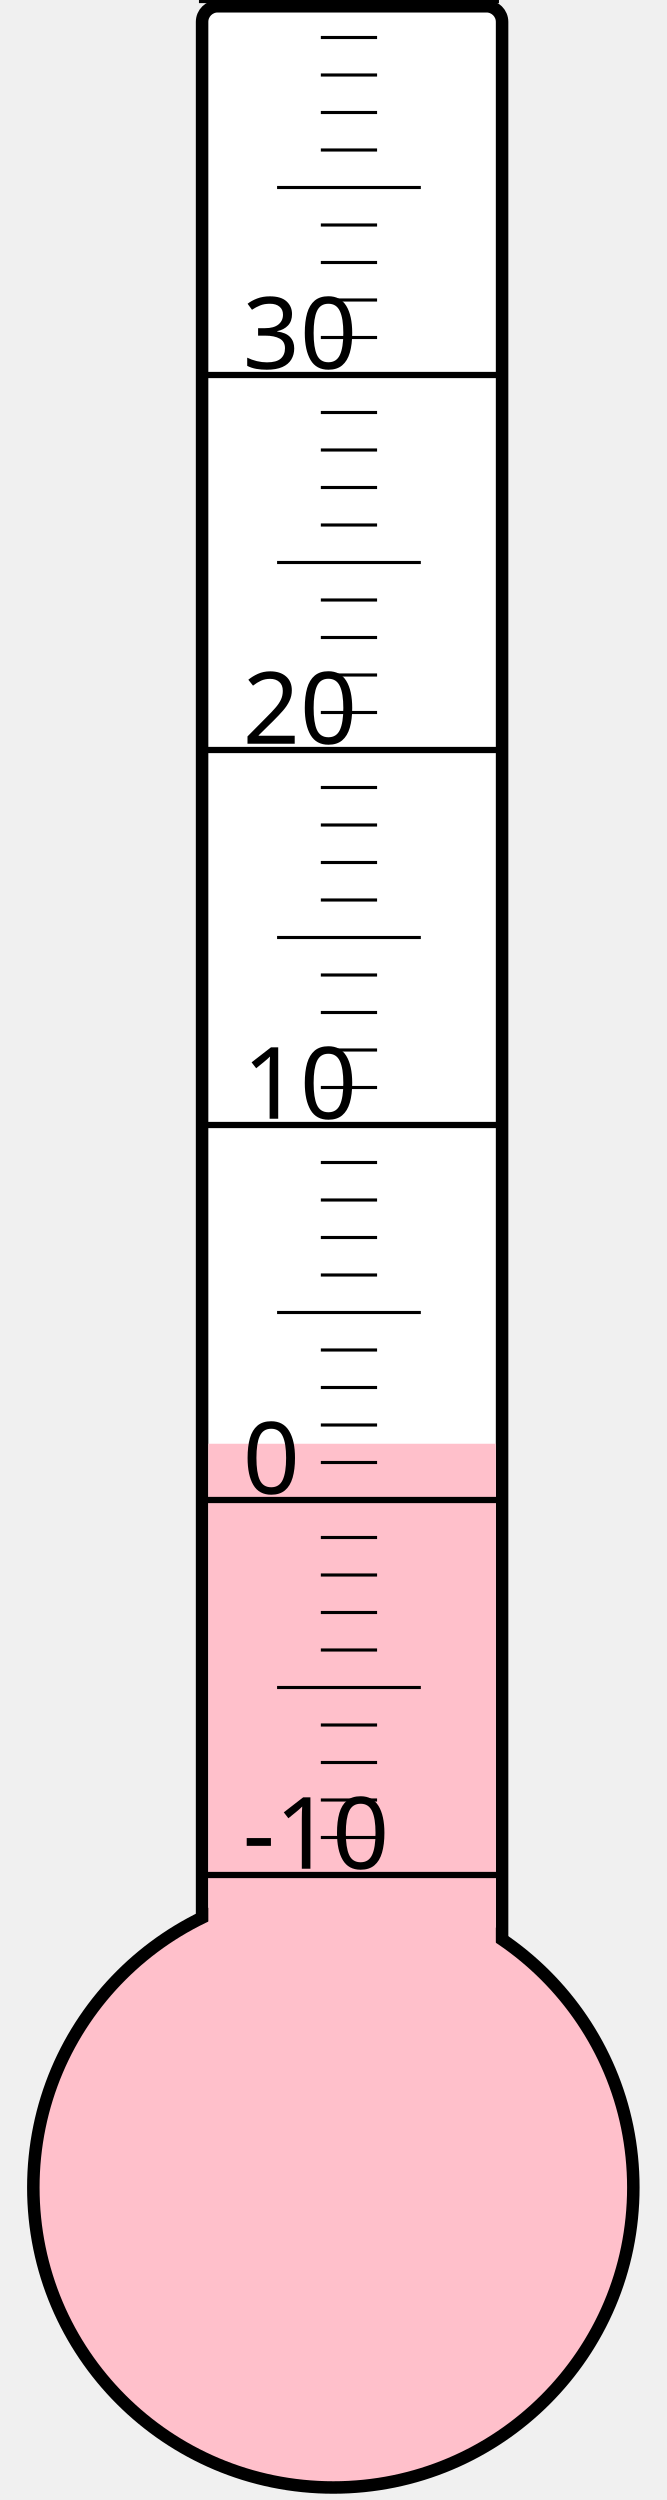
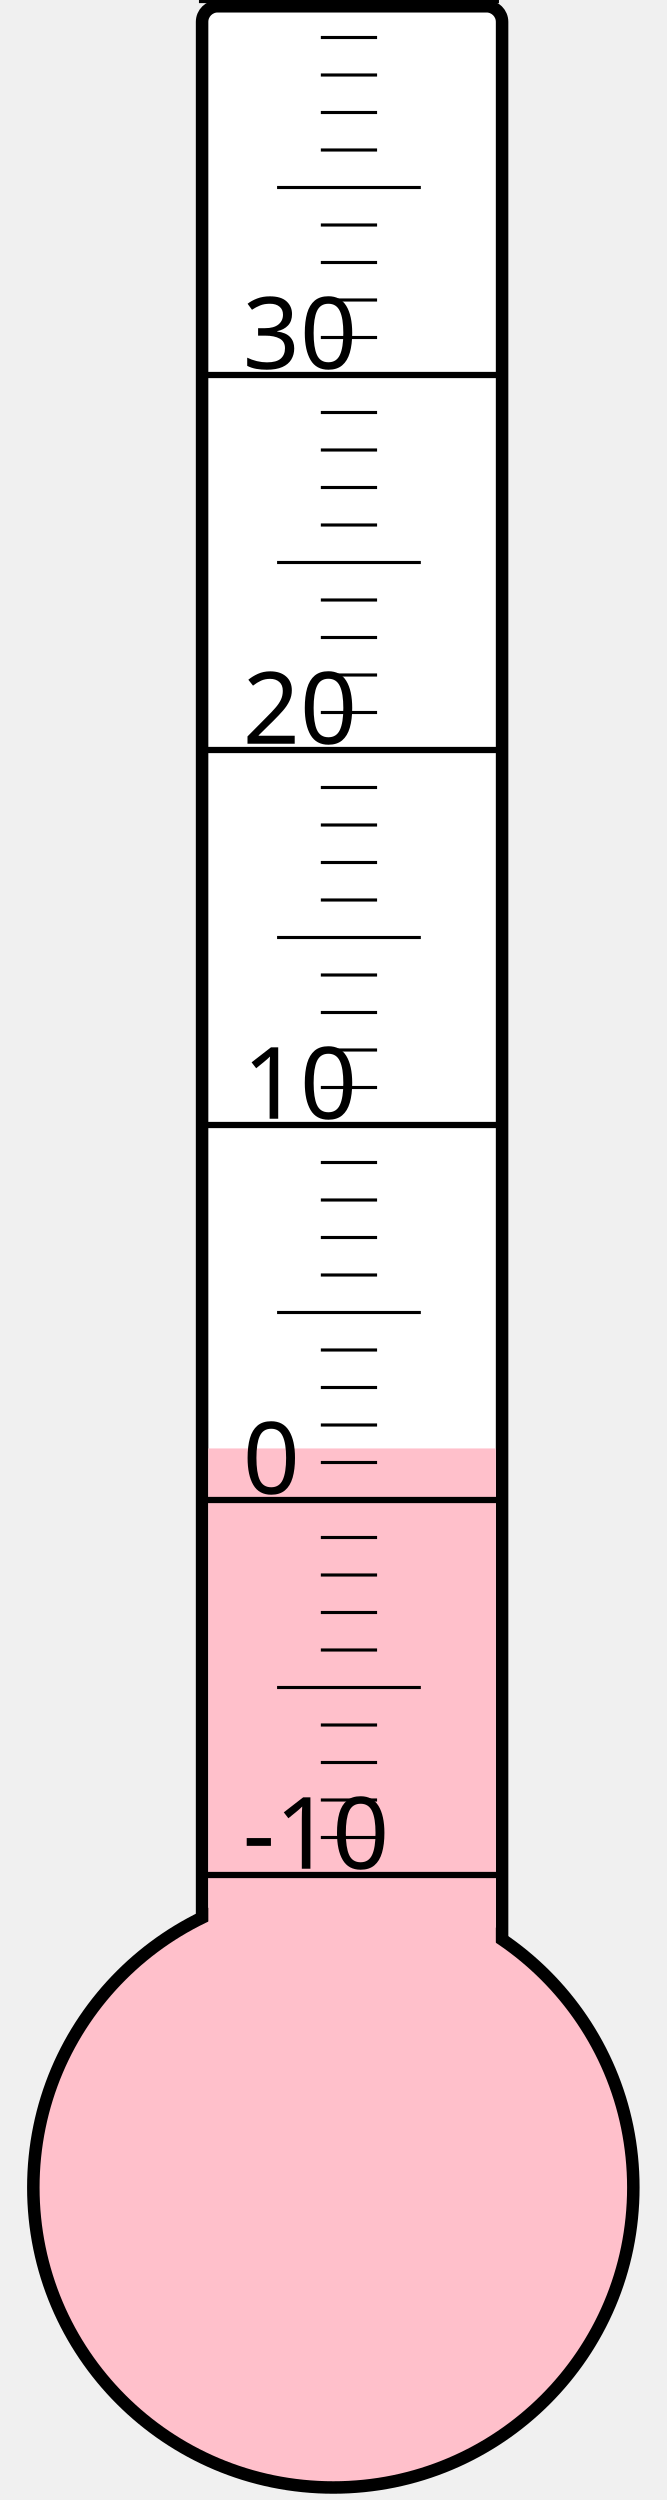
<svg xmlns="http://www.w3.org/2000/svg" width="40px" height="150px" viewBox="0 0 200 800">
  <rect width="200" height="800" x="0" y="0" style="fill: #ffffeb; fill-opacity: 0;" />
  <rect width="96" height="680" x="58" y="2" rx="5" ry="5" style="fill: white; fill-opacity: 1; stroke: black; stroke-width: 4;" />
  <circle cx="100" cy="700" r="96" style="fill: pink; stroke: black; stroke-width: 4;" />
-   <rect width="92" height="238.0" x="60" y="462.0" style="fill: pink; fill-opacity: 1; stroke-width: 0;" />
+   <rect width="92" height="236.5" x="60" y="463.5" style="fill: pink; fill-opacity: 1; stroke-width: 0;" />
  <text x="71" y="598" style="font-family: sans-serif; font-size: 24pt;">-10</text>
  <text x="71" y="478" style="font-family: sans-serif; font-size: 24pt;">0</text>
  <text x="71" y="358" style="font-family: sans-serif; font-size: 24pt;">10</text>
  <text x="71" y="238" style="font-family: sans-serif; font-size: 24pt;">20</text>
  <text x="71" y="118" style="font-family: sans-serif; font-size: 24pt;">30</text>
  <g style="stroke: black;">
    <line x1="57" y1="600" x2="153" y2="600" style="stroke-width: 2;" />
    <line x1="96" y1="588" x2="114" y2="588" style="stroke-width: 1;" />
    <line x1="96" y1="576" x2="114" y2="576" style="stroke-width: 1;" />
    <line x1="96" y1="564" x2="114" y2="564" style="stroke-width: 1;" />
    <line x1="96" y1="552" x2="114" y2="552" style="stroke-width: 1;" />
    <line x1="82" y1="540" x2="128" y2="540" style="stroke-width: 1;" />
    <line x1="96" y1="528" x2="114" y2="528" style="stroke-width: 1;" />
    <line x1="96" y1="516" x2="114" y2="516" style="stroke-width: 1;" />
    <line x1="96" y1="504" x2="114" y2="504" style="stroke-width: 1;" />
    <line x1="96" y1="492" x2="114" y2="492" style="stroke-width: 1;" />
    <line x1="57" y1="480" x2="153" y2="480" style="stroke-width: 2;" />
    <line x1="96" y1="468" x2="114" y2="468" style="stroke-width: 1;" />
    <line x1="96" y1="456" x2="114" y2="456" style="stroke-width: 1;" />
    <line x1="96" y1="444" x2="114" y2="444" style="stroke-width: 1;" />
    <line x1="96" y1="432" x2="114" y2="432" style="stroke-width: 1;" />
    <line x1="82" y1="420" x2="128" y2="420" style="stroke-width: 1;" />
    <line x1="96" y1="408" x2="114" y2="408" style="stroke-width: 1;" />
    <line x1="96" y1="396" x2="114" y2="396" style="stroke-width: 1;" />
    <line x1="96" y1="384" x2="114" y2="384" style="stroke-width: 1;" />
    <line x1="96" y1="372" x2="114" y2="372" style="stroke-width: 1;" />
    <line x1="57" y1="360" x2="153" y2="360" style="stroke-width: 2;" />
    <line x1="96" y1="348" x2="114" y2="348" style="stroke-width: 1;" />
    <line x1="96" y1="336" x2="114" y2="336" style="stroke-width: 1;" />
    <line x1="96" y1="324" x2="114" y2="324" style="stroke-width: 1;" />
    <line x1="96" y1="312" x2="114" y2="312" style="stroke-width: 1;" />
    <line x1="82" y1="300" x2="128" y2="300" style="stroke-width: 1;" />
    <line x1="96" y1="288" x2="114" y2="288" style="stroke-width: 1;" />
    <line x1="96" y1="276" x2="114" y2="276" style="stroke-width: 1;" />
    <line x1="96" y1="264" x2="114" y2="264" style="stroke-width: 1;" />
    <line x1="96" y1="252" x2="114" y2="252" style="stroke-width: 1;" />
    <line x1="57" y1="240" x2="153" y2="240" style="stroke-width: 2;" />
    <line x1="96" y1="228" x2="114" y2="228" style="stroke-width: 1;" />
    <line x1="96" y1="216" x2="114" y2="216" style="stroke-width: 1;" />
    <line x1="96" y1="204" x2="114" y2="204" style="stroke-width: 1;" />
    <line x1="96" y1="192" x2="114" y2="192" style="stroke-width: 1;" />
    <line x1="82" y1="180" x2="128" y2="180" style="stroke-width: 1;" />
    <line x1="96" y1="168" x2="114" y2="168" style="stroke-width: 1;" />
    <line x1="96" y1="156" x2="114" y2="156" style="stroke-width: 1;" />
    <line x1="96" y1="144" x2="114" y2="144" style="stroke-width: 1;" />
    <line x1="96" y1="132" x2="114" y2="132" style="stroke-width: 1;" />
    <line x1="57" y1="120" x2="153" y2="120" style="stroke-width: 2;" />
    <line x1="96" y1="108" x2="114" y2="108" style="stroke-width: 1;" />
    <line x1="96" y1="96" x2="114" y2="96" style="stroke-width: 1;" />
    <line x1="96" y1="84" x2="114" y2="84" style="stroke-width: 1;" />
    <line x1="96" y1="72" x2="114" y2="72" style="stroke-width: 1;" />
    <line x1="82" y1="60" x2="128" y2="60" style="stroke-width: 1;" />
    <line x1="96" y1="48" x2="114" y2="48" style="stroke-width: 1;" />
    <line x1="96" y1="36" x2="114" y2="36" style="stroke-width: 1;" />
    <line x1="96" y1="24" x2="114" y2="24" style="stroke-width: 1;" />
    <line x1="96" y1="12" x2="114" y2="12" style="stroke-width: 1;" />
    <line x1="57" y1="0" x2="153" y2="0" style="stroke-width: 2;" />
  </g>
</svg>
